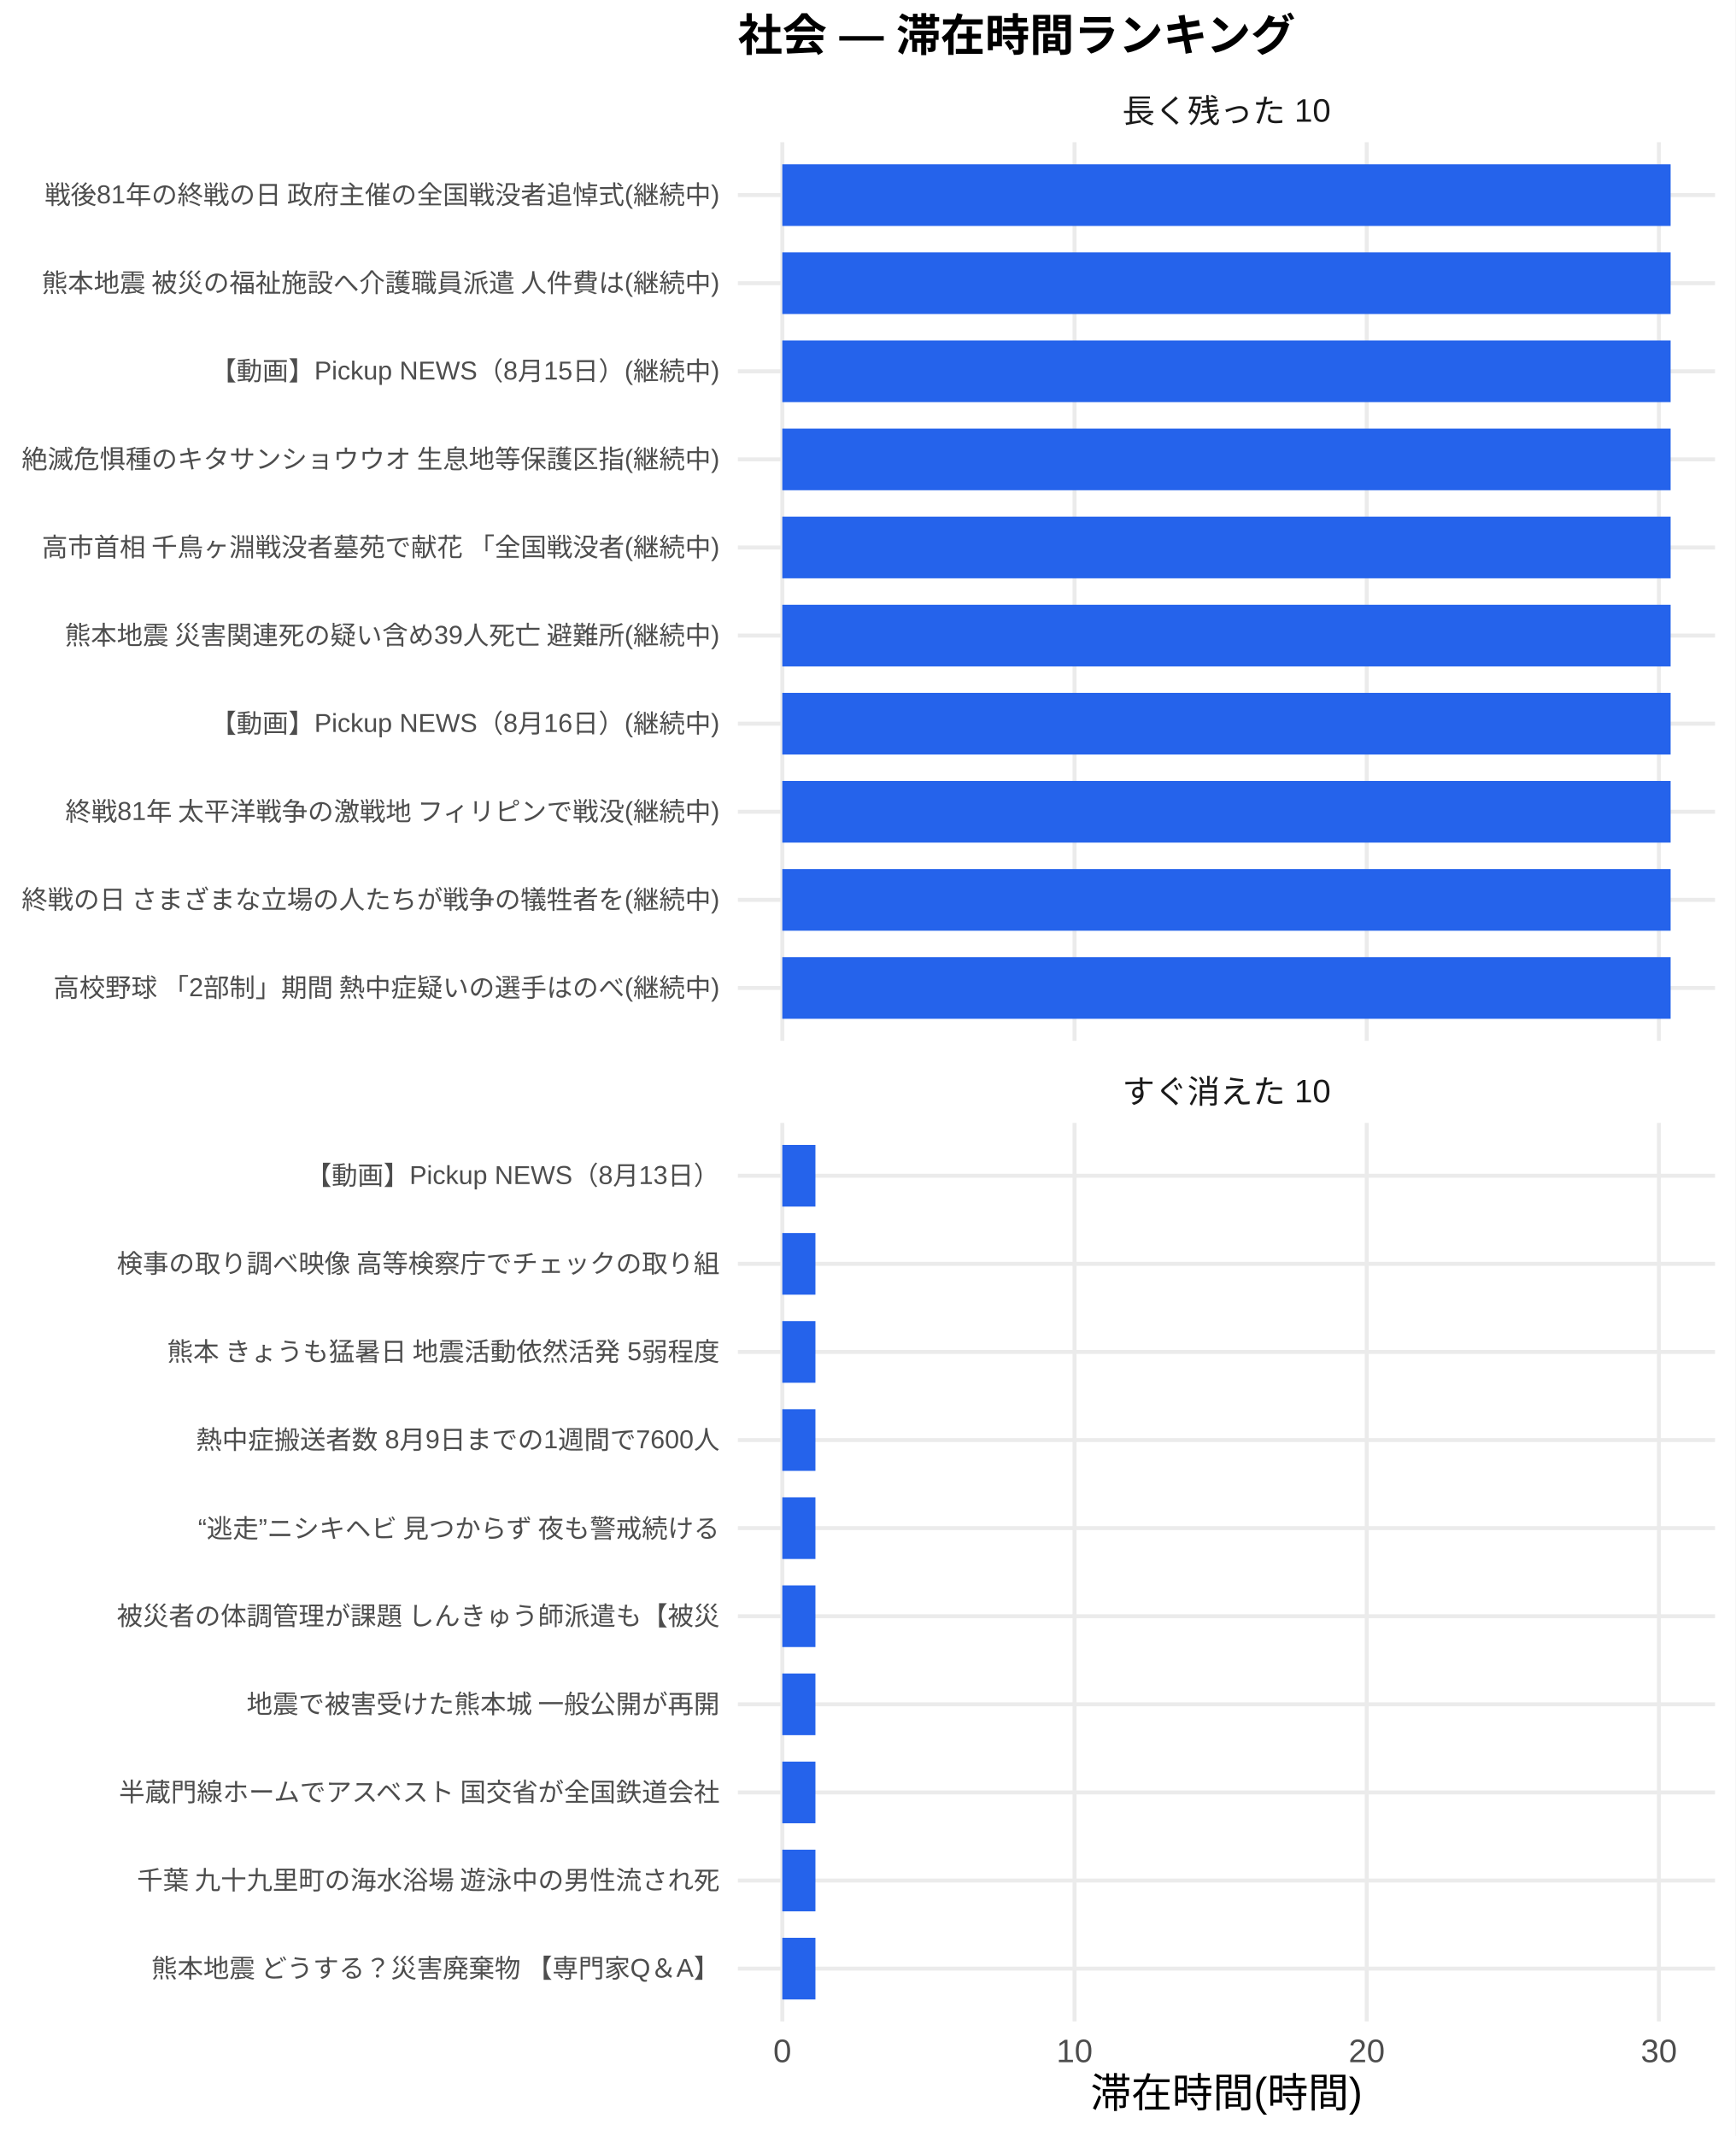
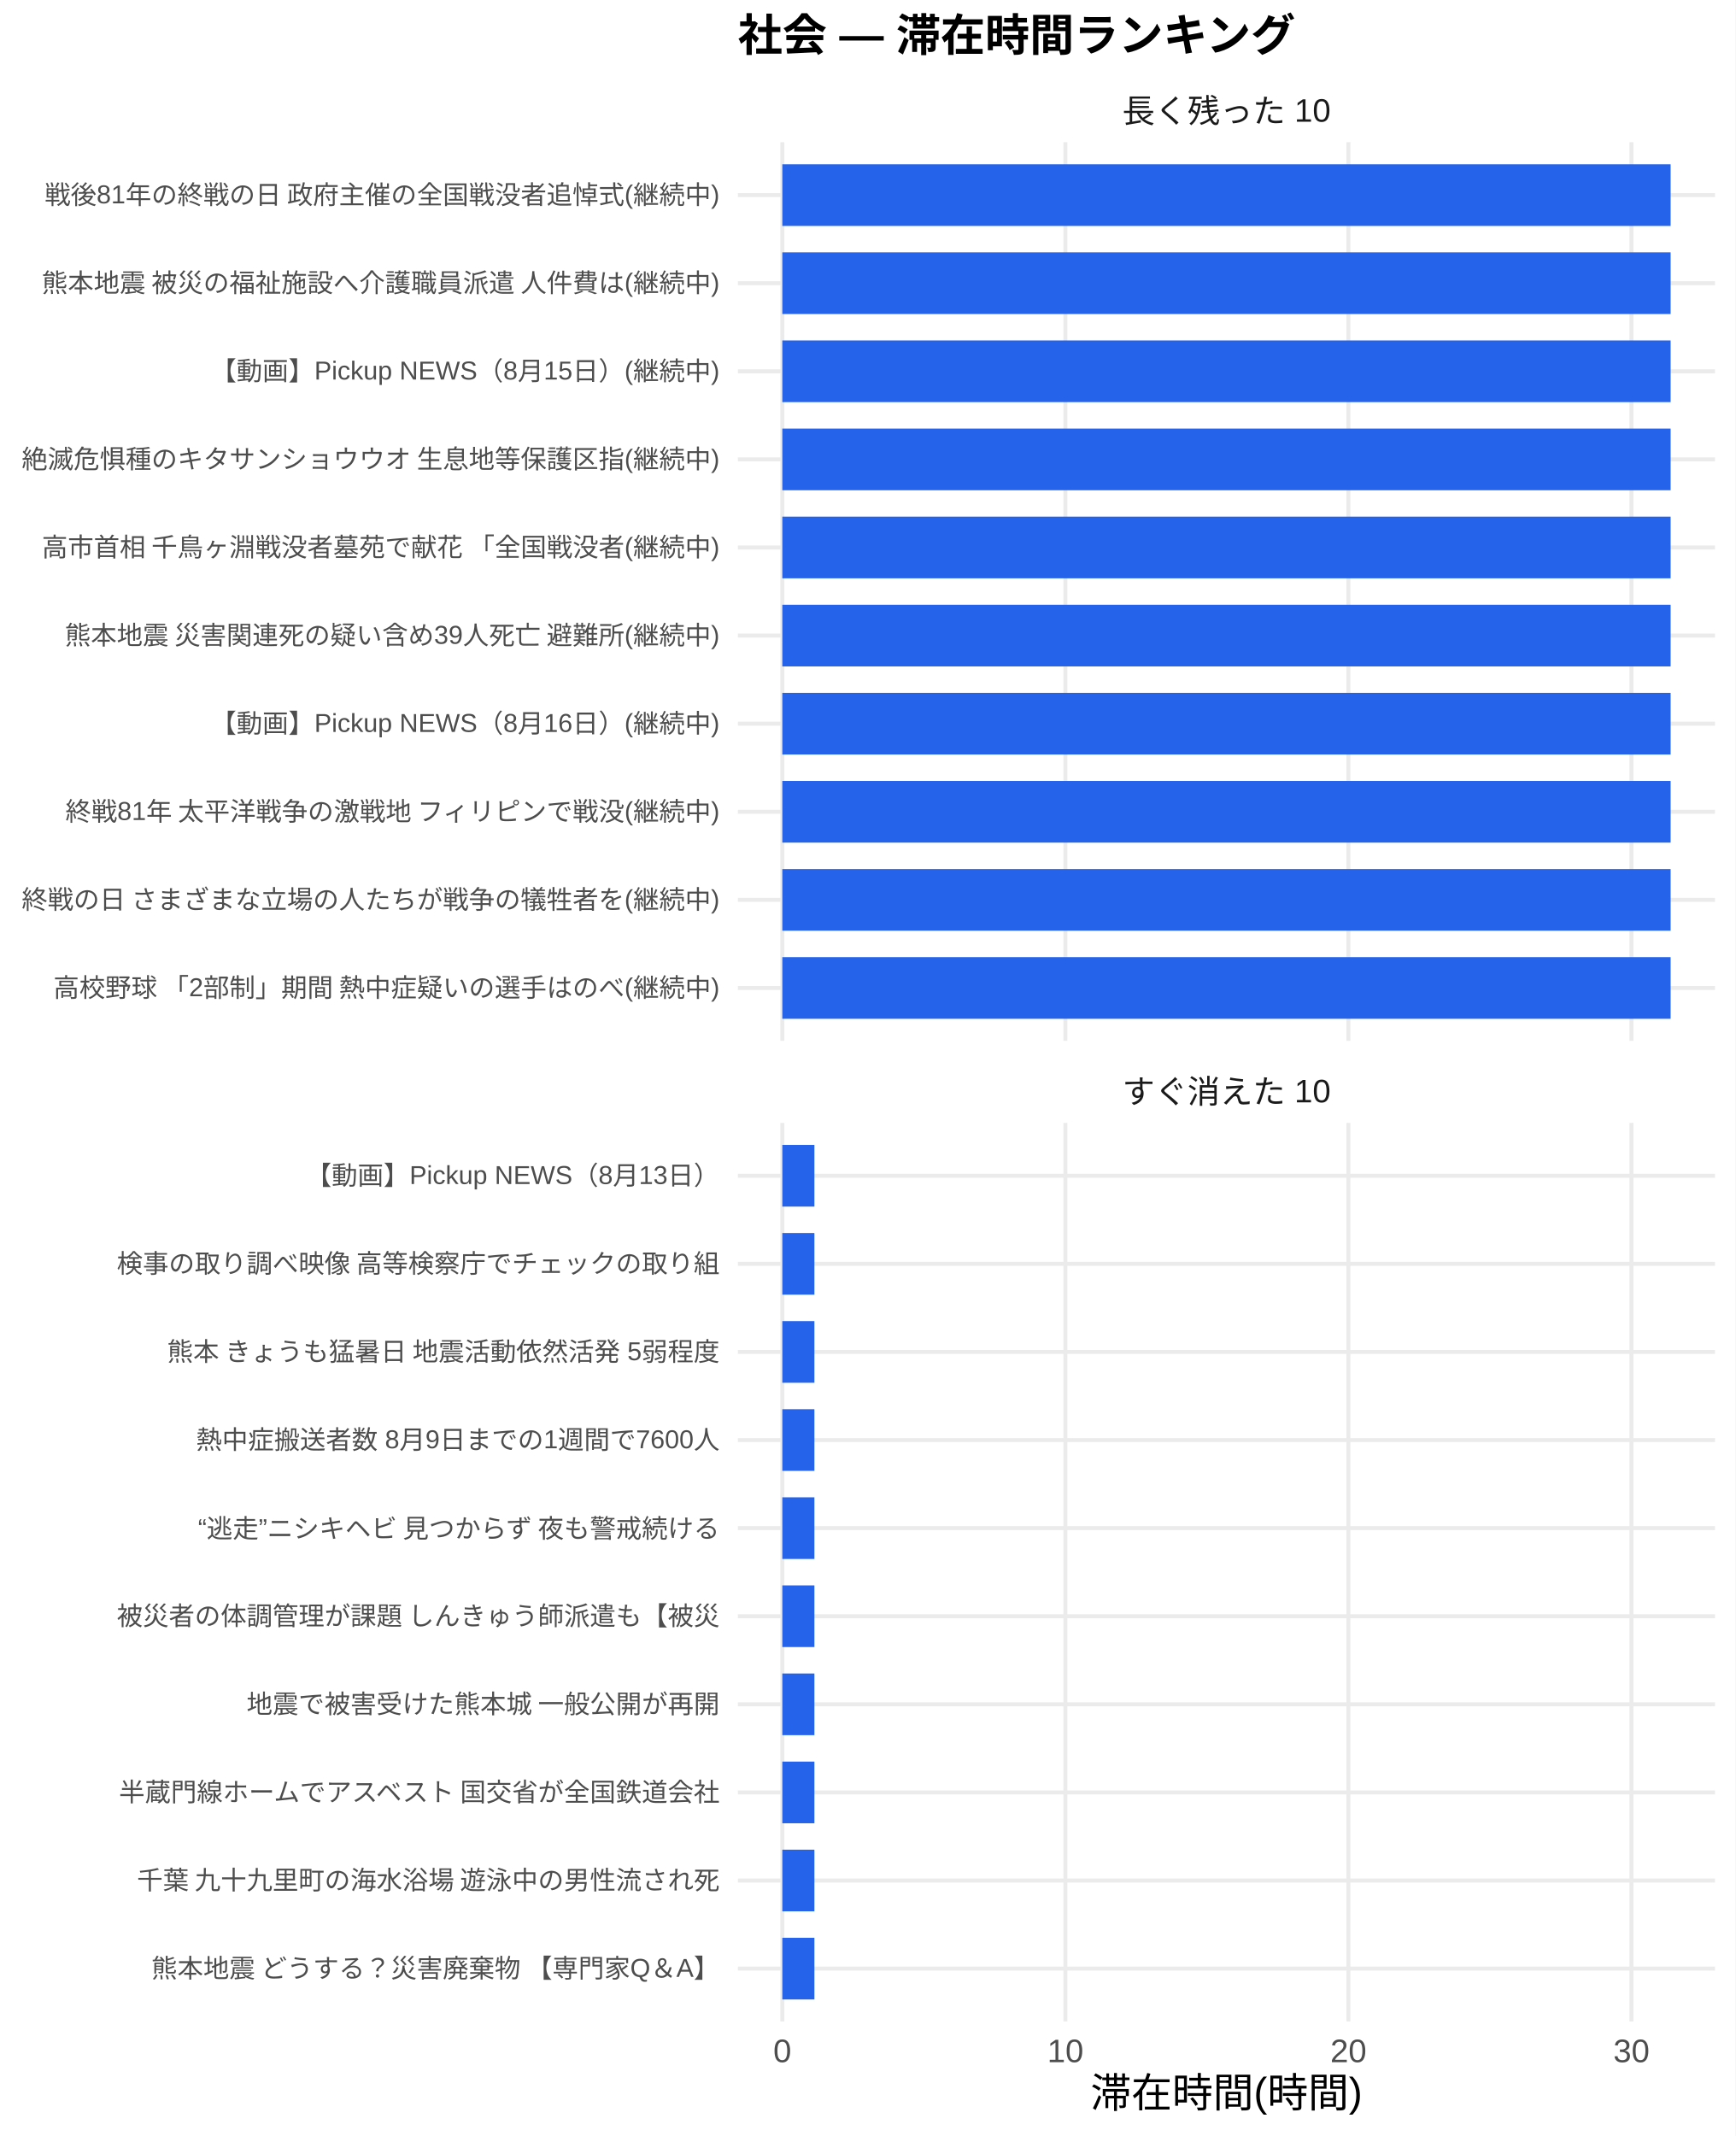
<svg xmlns="http://www.w3.org/2000/svg" width="468.00pt" height="576.00pt" viewBox="0 0 468.00 576.00">
  <g class="svglite">
    <defs>
      <style type="text/css">
    .svglite line, .svglite polyline, .svglite polygon, .svglite path, .svglite rect, .svglite circle {
      fill: none;
      stroke: #000000;
      stroke-linecap: round;
      stroke-linejoin: round;
      stroke-miterlimit: 10.00;
    }
    .svglite text {
      white-space: pre;
    }
    .svglite g.glyphgroup path {
      fill: inherit;
      stroke: none;
    }
  </style>
    </defs>
    <rect width="100%" height="100%" style="stroke: none; fill: #FFFFFF;" />
    <defs>
      <clipPath id="cpMC4wMHw0NjguMDB8MC4wMHw1NzYuMDA=">
        <rect x="0.00" y="0.00" width="468.00" height="576.00" />
      </clipPath>
    </defs>
    <g clip-path="url(#cpMC4wMHw0NjguMDB8MC4wMHw1NzYuMDA=)">
      <rect x="0" y="0.00" width="468.00" height="576.00" style="stroke-width: 1.07; stroke: none; fill: #FFFFFF;" />
    </g>
    <defs>
      <clipPath id="cpMTk5LjAwfDQ2Mi41MnwzOC4zNnwyODAuNjc=">
        <rect x="199.00" y="38.36" width="263.52" height="242.31" />
      </clipPath>
    </defs>
    <g clip-path="url(#cpMTk5LjAwfDQ2Mi41MnwzOC4zNnwyODAuNjc=)">
      <polyline points="199.00,266.42 462.52,266.42 " style="stroke-width: 1.07; stroke: #EBEBEB; stroke-linecap: butt;" />
      <polyline points="199.00,242.66 462.52,242.66 " style="stroke-width: 1.07; stroke: #EBEBEB; stroke-linecap: butt;" />
      <polyline points="199.00,218.91 462.52,218.91 " style="stroke-width: 1.07; stroke: #EBEBEB; stroke-linecap: butt;" />
      <polyline points="199.00,195.15 462.52,195.15 " style="stroke-width: 1.07; stroke: #EBEBEB; stroke-linecap: butt;" />
      <polyline points="199.00,171.39 462.52,171.39 " style="stroke-width: 1.07; stroke: #EBEBEB; stroke-linecap: butt;" />
      <polyline points="199.00,147.64 462.52,147.64 " style="stroke-width: 1.07; stroke: #EBEBEB; stroke-linecap: butt;" />
      <polyline points="199.00,123.88 462.52,123.88 " style="stroke-width: 1.07; stroke: #EBEBEB; stroke-linecap: butt;" />
      <polyline points="199.00,100.13 462.52,100.13 " style="stroke-width: 1.07; stroke: #EBEBEB; stroke-linecap: butt;" />
      <polyline points="199.00,76.37 462.52,76.37 " style="stroke-width: 1.07; stroke: #EBEBEB; stroke-linecap: butt;" />
      <polyline points="199.00,52.61 462.52,52.61 " style="stroke-width: 1.07; stroke: #EBEBEB; stroke-linecap: butt;" />
      <polyline points="210.98,280.67 210.98,38.36 " style="stroke-width: 1.07; stroke: #EBEBEB; stroke-linecap: butt;" />
-       <polyline points="289.79,280.67 289.79,38.36 " style="stroke-width: 1.07; stroke: #EBEBEB; stroke-linecap: butt;" />
-       <polyline points="368.59,280.67 368.59,38.36 " style="stroke-width: 1.07; stroke: #EBEBEB; stroke-linecap: butt;" />
-       <polyline points="447.39,280.67 447.39,38.36 " style="stroke-width: 1.07; stroke: #EBEBEB; stroke-linecap: butt;" />
+       <polyline points="287.32,280.67 287.32,38.36 " style="stroke-width: 1.07; stroke: #EBEBEB; stroke-linecap: butt;" />
+       <polyline points="363.65,280.67 363.65,38.36 " style="stroke-width: 1.07; stroke: #EBEBEB; stroke-linecap: butt;" />
+       <polyline points="439.98,280.67 439.98,38.36 " style="stroke-width: 1.07; stroke: #EBEBEB; stroke-linecap: butt;" />
      <rect x="210.98" y="44.30" width="239.56" height="16.63" style="stroke-width: 1.07; stroke: none; stroke-linecap: butt; stroke-linejoin: miter; fill: #2563EB;" />
      <rect x="210.98" y="68.05" width="239.56" height="16.63" style="stroke-width: 1.07; stroke: none; stroke-linecap: butt; stroke-linejoin: miter; fill: #2563EB;" />
      <rect x="210.98" y="91.81" width="239.56" height="16.63" style="stroke-width: 1.07; stroke: none; stroke-linecap: butt; stroke-linejoin: miter; fill: #2563EB;" />
      <rect x="210.98" y="115.57" width="239.56" height="16.63" style="stroke-width: 1.07; stroke: none; stroke-linecap: butt; stroke-linejoin: miter; fill: #2563EB;" />
      <rect x="210.98" y="139.32" width="239.56" height="16.63" style="stroke-width: 1.07; stroke: none; stroke-linecap: butt; stroke-linejoin: miter; fill: #2563EB;" />
      <rect x="210.98" y="163.08" width="239.56" height="16.63" style="stroke-width: 1.07; stroke: none; stroke-linecap: butt; stroke-linejoin: miter; fill: #2563EB;" />
      <rect x="210.98" y="186.84" width="239.56" height="16.63" style="stroke-width: 1.07; stroke: none; stroke-linecap: butt; stroke-linejoin: miter; fill: #2563EB;" />
      <rect x="210.98" y="210.59" width="239.56" height="16.63" style="stroke-width: 1.07; stroke: none; stroke-linecap: butt; stroke-linejoin: miter; fill: #2563EB;" />
      <rect x="210.98" y="234.35" width="239.56" height="16.63" style="stroke-width: 1.07; stroke: none; stroke-linecap: butt; stroke-linejoin: miter; fill: #2563EB;" />
      <rect x="210.98" y="258.10" width="239.56" height="16.63" style="stroke-width: 1.07; stroke: none; stroke-linecap: butt; stroke-linejoin: miter; fill: #2563EB;" />
    </g>
    <g clip-path="url(#cpMC4wMHw0NjguMDB8MC4wMHw1NzYuMDA=)">
</g>
    <defs>
      <clipPath id="cpMTk5LjAwfDQ2Mi41MnwzMDIuODB8NTQ1LjEy">
        <rect x="199.00" y="302.80" width="263.52" height="242.31" />
      </clipPath>
    </defs>
    <g clip-path="url(#cpMTk5LjAwfDQ2Mi41MnwzMDIuODB8NTQ1LjEy)">
      <polyline points="199.00,530.86 462.52,530.86 " style="stroke-width: 1.07; stroke: #EBEBEB; stroke-linecap: butt;" />
      <polyline points="199.00,507.11 462.52,507.11 " style="stroke-width: 1.07; stroke: #EBEBEB; stroke-linecap: butt;" />
      <polyline points="199.00,483.35 462.52,483.35 " style="stroke-width: 1.07; stroke: #EBEBEB; stroke-linecap: butt;" />
      <polyline points="199.00,459.59 462.52,459.59 " style="stroke-width: 1.07; stroke: #EBEBEB; stroke-linecap: butt;" />
      <polyline points="199.00,435.84 462.52,435.84 " style="stroke-width: 1.07; stroke: #EBEBEB; stroke-linecap: butt;" />
      <polyline points="199.00,412.08 462.52,412.08 " style="stroke-width: 1.07; stroke: #EBEBEB; stroke-linecap: butt;" />
      <polyline points="199.00,388.33 462.52,388.33 " style="stroke-width: 1.07; stroke: #EBEBEB; stroke-linecap: butt;" />
      <polyline points="199.00,364.57 462.52,364.57 " style="stroke-width: 1.07; stroke: #EBEBEB; stroke-linecap: butt;" />
      <polyline points="199.00,340.81 462.52,340.81 " style="stroke-width: 1.07; stroke: #EBEBEB; stroke-linecap: butt;" />
      <polyline points="199.00,317.06 462.52,317.06 " style="stroke-width: 1.07; stroke: #EBEBEB; stroke-linecap: butt;" />
      <polyline points="210.98,545.12 210.98,302.80 " style="stroke-width: 1.07; stroke: #EBEBEB; stroke-linecap: butt;" />
-       <polyline points="289.79,545.12 289.79,302.80 " style="stroke-width: 1.07; stroke: #EBEBEB; stroke-linecap: butt;" />
-       <polyline points="368.59,545.12 368.59,302.80 " style="stroke-width: 1.07; stroke: #EBEBEB; stroke-linecap: butt;" />
-       <polyline points="447.39,545.12 447.39,302.80 " style="stroke-width: 1.07; stroke: #EBEBEB; stroke-linecap: butt;" />
-       <rect x="210.98" y="308.74" width="8.93" height="16.63" style="stroke-width: 1.07; stroke: none; stroke-linecap: butt; stroke-linejoin: miter; fill: #2563EB;" />
-       <rect x="210.98" y="332.50" width="8.93" height="16.63" style="stroke-width: 1.07; stroke: none; stroke-linecap: butt; stroke-linejoin: miter; fill: #2563EB;" />
-       <rect x="210.98" y="356.25" width="8.93" height="16.63" style="stroke-width: 1.07; stroke: none; stroke-linecap: butt; stroke-linejoin: miter; fill: #2563EB;" />
-       <rect x="210.98" y="380.01" width="8.93" height="16.63" style="stroke-width: 1.07; stroke: none; stroke-linecap: butt; stroke-linejoin: miter; fill: #2563EB;" />
-       <rect x="210.98" y="403.77" width="8.93" height="16.63" style="stroke-width: 1.07; stroke: none; stroke-linecap: butt; stroke-linejoin: miter; fill: #2563EB;" />
-       <rect x="210.98" y="427.52" width="8.93" height="16.63" style="stroke-width: 1.07; stroke: none; stroke-linecap: butt; stroke-linejoin: miter; fill: #2563EB;" />
-       <rect x="210.98" y="451.28" width="8.93" height="16.63" style="stroke-width: 1.07; stroke: none; stroke-linecap: butt; stroke-linejoin: miter; fill: #2563EB;" />
-       <rect x="210.98" y="475.04" width="8.93" height="16.63" style="stroke-width: 1.07; stroke: none; stroke-linecap: butt; stroke-linejoin: miter; fill: #2563EB;" />
-       <rect x="210.98" y="498.79" width="8.93" height="16.63" style="stroke-width: 1.07; stroke: none; stroke-linecap: butt; stroke-linejoin: miter; fill: #2563EB;" />
-       <rect x="210.98" y="522.55" width="8.93" height="16.63" style="stroke-width: 1.07; stroke: none; stroke-linecap: butt; stroke-linejoin: miter; fill: #2563EB;" />
+       <polyline points="287.32,545.12 287.32,302.80 " style="stroke-width: 1.07; stroke: #EBEBEB; stroke-linecap: butt;" />
+       <polyline points="363.65,545.12 363.65,302.80 " style="stroke-width: 1.07; stroke: #EBEBEB; stroke-linecap: butt;" />
+       <polyline points="439.98,545.12 439.98,302.80 " style="stroke-width: 1.07; stroke: #EBEBEB; stroke-linecap: butt;" />
+       <rect x="210.98" y="308.74" width="8.65" height="16.63" style="stroke-width: 1.07; stroke: none; stroke-linecap: butt; stroke-linejoin: miter; fill: #2563EB;" />
+       <rect x="210.98" y="332.50" width="8.65" height="16.63" style="stroke-width: 1.07; stroke: none; stroke-linecap: butt; stroke-linejoin: miter; fill: #2563EB;" />
+       <rect x="210.98" y="356.25" width="8.65" height="16.63" style="stroke-width: 1.07; stroke: none; stroke-linecap: butt; stroke-linejoin: miter; fill: #2563EB;" />
+       <rect x="210.98" y="380.01" width="8.65" height="16.63" style="stroke-width: 1.07; stroke: none; stroke-linecap: butt; stroke-linejoin: miter; fill: #2563EB;" />
+       <rect x="210.98" y="403.77" width="8.65" height="16.63" style="stroke-width: 1.07; stroke: none; stroke-linecap: butt; stroke-linejoin: miter; fill: #2563EB;" />
+       <rect x="210.98" y="427.52" width="8.65" height="16.63" style="stroke-width: 1.07; stroke: none; stroke-linecap: butt; stroke-linejoin: miter; fill: #2563EB;" />
+       <rect x="210.98" y="451.28" width="8.65" height="16.63" style="stroke-width: 1.07; stroke: none; stroke-linecap: butt; stroke-linejoin: miter; fill: #2563EB;" />
+       <rect x="210.98" y="475.04" width="8.65" height="16.63" style="stroke-width: 1.07; stroke: none; stroke-linecap: butt; stroke-linejoin: miter; fill: #2563EB;" />
+       <rect x="210.98" y="498.79" width="8.65" height="16.63" style="stroke-width: 1.07; stroke: none; stroke-linecap: butt; stroke-linejoin: miter; fill: #2563EB;" />
+       <rect x="210.98" y="522.55" width="8.65" height="16.63" style="stroke-width: 1.07; stroke: none; stroke-linecap: butt; stroke-linejoin: miter; fill: #2563EB;" />
    </g>
    <g clip-path="url(#cpMC4wMHw0NjguMDB8MC4wMHw1NzYuMDA=)">
</g>
    <defs>
      <clipPath id="cpMTk5LjAwfDQ2Mi41MnwyODYuMTV8MzAyLjgw">
        <rect x="199.00" y="286.15" width="263.52" height="16.65" />
      </clipPath>
    </defs>
    <g clip-path="url(#cpMTk5LjAwfDQ2Mi41MnwyODYuMTV8MzAyLjgw)">
      <text x="330.76" y="297.50" text-anchor="middle" style="font-size: 8.80px;fill: #1A1A1A; font-family: &quot;Liberation Sans&quot;;" textLength="56.20px" lengthAdjust="spacingAndGlyphs">すぐ消えた 10</text>
    </g>
    <g clip-path="url(#cpMC4wMHw0NjguMDB8MC4wMHw1NzYuMDA=)">
</g>
    <defs>
      <clipPath id="cpMTk5LjAwfDQ2Mi41MnwyMS43MXwzOC4zNg==">
        <rect x="199.00" y="21.71" width="263.52" height="16.65" />
      </clipPath>
    </defs>
    <g clip-path="url(#cpMTk5LjAwfDQ2Mi41MnwyMS43MXwzOC4zNg==)">
      <text x="330.76" y="33.06" text-anchor="middle" style="font-size: 8.80px;fill: #1A1A1A; font-family: &quot;Liberation Sans&quot;;" textLength="56.20px" lengthAdjust="spacingAndGlyphs">長く残った 10</text>
    </g>
    <g clip-path="url(#cpMC4wMHw0NjguMDB8MC4wMHw1NzYuMDA=)">
      <text x="210.98" y="556.10" text-anchor="middle" style="font-size: 8.80px;fill: #4D4D4D; font-family: &quot;Liberation Sans&quot;;" textLength="4.89px" lengthAdjust="spacingAndGlyphs">0</text>
-       <text x="289.79" y="556.10" text-anchor="middle" style="font-size: 8.80px;fill: #4D4D4D; font-family: &quot;Liberation Sans&quot;;" textLength="9.78px" lengthAdjust="spacingAndGlyphs">10</text>
-       <text x="368.59" y="556.10" text-anchor="middle" style="font-size: 8.80px;fill: #4D4D4D; font-family: &quot;Liberation Sans&quot;;" textLength="9.78px" lengthAdjust="spacingAndGlyphs">20</text>
-       <text x="447.39" y="556.10" text-anchor="middle" style="font-size: 8.80px;fill: #4D4D4D; font-family: &quot;Liberation Sans&quot;;" textLength="9.78px" lengthAdjust="spacingAndGlyphs">30</text>
+       <text x="287.32" y="556.10" text-anchor="middle" style="font-size: 8.80px;fill: #4D4D4D; font-family: &quot;Liberation Sans&quot;;" textLength="9.78px" lengthAdjust="spacingAndGlyphs">10</text>
+       <text x="363.65" y="556.10" text-anchor="middle" style="font-size: 8.80px;fill: #4D4D4D; font-family: &quot;Liberation Sans&quot;;" textLength="9.78px" lengthAdjust="spacingAndGlyphs">20</text>
+       <text x="439.98" y="556.10" text-anchor="middle" style="font-size: 8.80px;fill: #4D4D4D; font-family: &quot;Liberation Sans&quot;;" textLength="9.78px" lengthAdjust="spacingAndGlyphs">30</text>
      <text x="194.07" y="268.83" text-anchor="end" style="font-size: 7.00px;fill: #4D4D4D; font-family: &quot;Liberation Sans&quot;;" textLength="180.42px" lengthAdjust="spacingAndGlyphs">高校野球 「2部制」期間 熱中症疑いの選手はのべ(継続中)</text>
      <text x="194.07" y="245.07" text-anchor="end" style="font-size: 7.00px;fill: #4D4D4D; font-family: &quot;Liberation Sans&quot;;" textLength="188.59px" lengthAdjust="spacingAndGlyphs">終戦の日 さまざまな立場の人たちが戦争の犠牲者を(継続中)</text>
      <text x="194.07" y="221.31" text-anchor="end" style="font-size: 7.00px;fill: #4D4D4D; font-family: &quot;Liberation Sans&quot;;" textLength="177.31px" lengthAdjust="spacingAndGlyphs">終戦81年 太平洋戦争の激戦地 フィリピンで戦没(継続中)</text>
      <text x="194.07" y="197.56" text-anchor="end" style="font-size: 7.00px;fill: #4D4D4D; font-family: &quot;Liberation Sans&quot;;" textLength="137.30px" lengthAdjust="spacingAndGlyphs">【動画】Pickup NEWS（8月16日）(継続中)</text>
      <text x="194.07" y="173.80" text-anchor="end" style="font-size: 7.00px;fill: #4D4D4D; font-family: &quot;Liberation Sans&quot;;" textLength="177.31px" lengthAdjust="spacingAndGlyphs">熊本地震 災害関連死の疑い含め39人死亡 避難所(継続中)</text>
      <text x="194.07" y="150.05" text-anchor="end" style="font-size: 7.00px;fill: #4D4D4D; font-family: &quot;Liberation Sans&quot;;" textLength="183.53px" lengthAdjust="spacingAndGlyphs">高市首相 千鳥ヶ淵戦没者墓苑で献花 「全国戦没者(継続中)</text>
      <text x="194.07" y="126.29" text-anchor="end" style="font-size: 7.00px;fill: #4D4D4D; font-family: &quot;Liberation Sans&quot;;" textLength="188.59px" lengthAdjust="spacingAndGlyphs">絶滅危惧種のキタサンショウウオ 生息地等保護区指(継続中)</text>
      <text x="194.07" y="102.53" text-anchor="end" style="font-size: 7.00px;fill: #4D4D4D; font-family: &quot;Liberation Sans&quot;;" textLength="137.30px" lengthAdjust="spacingAndGlyphs">【動画】Pickup NEWS（8月15日）(継続中)</text>
      <text x="194.07" y="78.78" text-anchor="end" style="font-size: 7.00px;fill: #4D4D4D; font-family: &quot;Liberation Sans&quot;;" textLength="183.53px" lengthAdjust="spacingAndGlyphs">熊本地震 被災の福祉施設へ介護職員派遣 人件費は(継続中)</text>
      <text x="194.07" y="55.02" text-anchor="end" style="font-size: 7.00px;fill: #4D4D4D; font-family: &quot;Liberation Sans&quot;;" textLength="182.38px" lengthAdjust="spacingAndGlyphs">戦後81年の終戦の日 政府主催の全国戦没者追悼式(継続中)</text>
      <text x="194.07" y="533.27" text-anchor="end" style="font-size: 7.00px;fill: #4D4D4D; font-family: &quot;Liberation Sans&quot;;" textLength="153.98px" lengthAdjust="spacingAndGlyphs">熊本地震 どうする？災害廃棄物 【専門家Q＆A】</text>
      <text x="194.07" y="509.51" text-anchor="end" style="font-size: 7.00px;fill: #4D4D4D; font-family: &quot;Liberation Sans&quot;;" textLength="157.88px" lengthAdjust="spacingAndGlyphs">千葉 九十九里町の海水浴場 遊泳中の男性流され死</text>
      <text x="194.07" y="485.76" text-anchor="end" style="font-size: 7.00px;fill: #4D4D4D; font-family: &quot;Liberation Sans&quot;;" textLength="162.94px" lengthAdjust="spacingAndGlyphs">半蔵門線ホームでアスベスト 国交省が全国鉄道会社</text>
      <text x="194.07" y="462.00" text-anchor="end" style="font-size: 7.00px;fill: #4D4D4D; font-family: &quot;Liberation Sans&quot;;" textLength="127.94px" lengthAdjust="spacingAndGlyphs">地震で被害受けた熊本城 一般公開が再開</text>
      <text x="194.07" y="438.25" text-anchor="end" style="font-size: 7.00px;fill: #4D4D4D; font-family: &quot;Liberation Sans&quot;;" textLength="162.94px" lengthAdjust="spacingAndGlyphs">被災者の体調管理が課題 しんきゅう師派遣も【被災</text>
      <text x="194.07" y="414.49" text-anchor="end" style="font-size: 7.00px;fill: #4D4D4D; font-family: &quot;Liberation Sans&quot;;" textLength="143.47px" lengthAdjust="spacingAndGlyphs">“逃走”ニシキヘビ 見つからず 夜も警戒続ける </text>
      <text x="194.07" y="390.73" text-anchor="end" style="font-size: 7.00px;fill: #4D4D4D; font-family: &quot;Liberation Sans&quot;;" textLength="141.17px" lengthAdjust="spacingAndGlyphs">熱中症搬送者数 8月9日までの1週間で7600人</text>
      <text x="194.07" y="366.98" text-anchor="end" style="font-size: 7.00px;fill: #4D4D4D; font-family: &quot;Liberation Sans&quot;;" textLength="149.70px" lengthAdjust="spacingAndGlyphs">熊本 きょうも猛暑日 地震活動依然活発 5弱程度</text>
      <text x="194.07" y="343.22" text-anchor="end" style="font-size: 7.00px;fill: #4D4D4D; font-family: &quot;Liberation Sans&quot;;" textLength="162.94px" lengthAdjust="spacingAndGlyphs">検事の取り調べ映像 高等検察庁でチェックの取り組</text>
      <text x="194.07" y="319.47" text-anchor="end" style="font-size: 7.00px;fill: #4D4D4D; font-family: &quot;Liberation Sans&quot;;" textLength="111.64px" lengthAdjust="spacingAndGlyphs">【動画】Pickup NEWS（8月13日）</text>
      <text x="330.76" y="568.24" text-anchor="middle" style="font-size: 11.00px; font-family: &quot;Liberation Sans&quot;;" textLength="73.31px" lengthAdjust="spacingAndGlyphs">滞在時間(時間)</text>
      <text x="199.00" y="13.74" style="font-size: 12.00px; font-weight: bold; font-family: &quot;Liberation Sans&quot;;" textLength="150.66px" lengthAdjust="spacingAndGlyphs">社会 — 滞在時間ランキング</text>
    </g>
  </g>
</svg>
